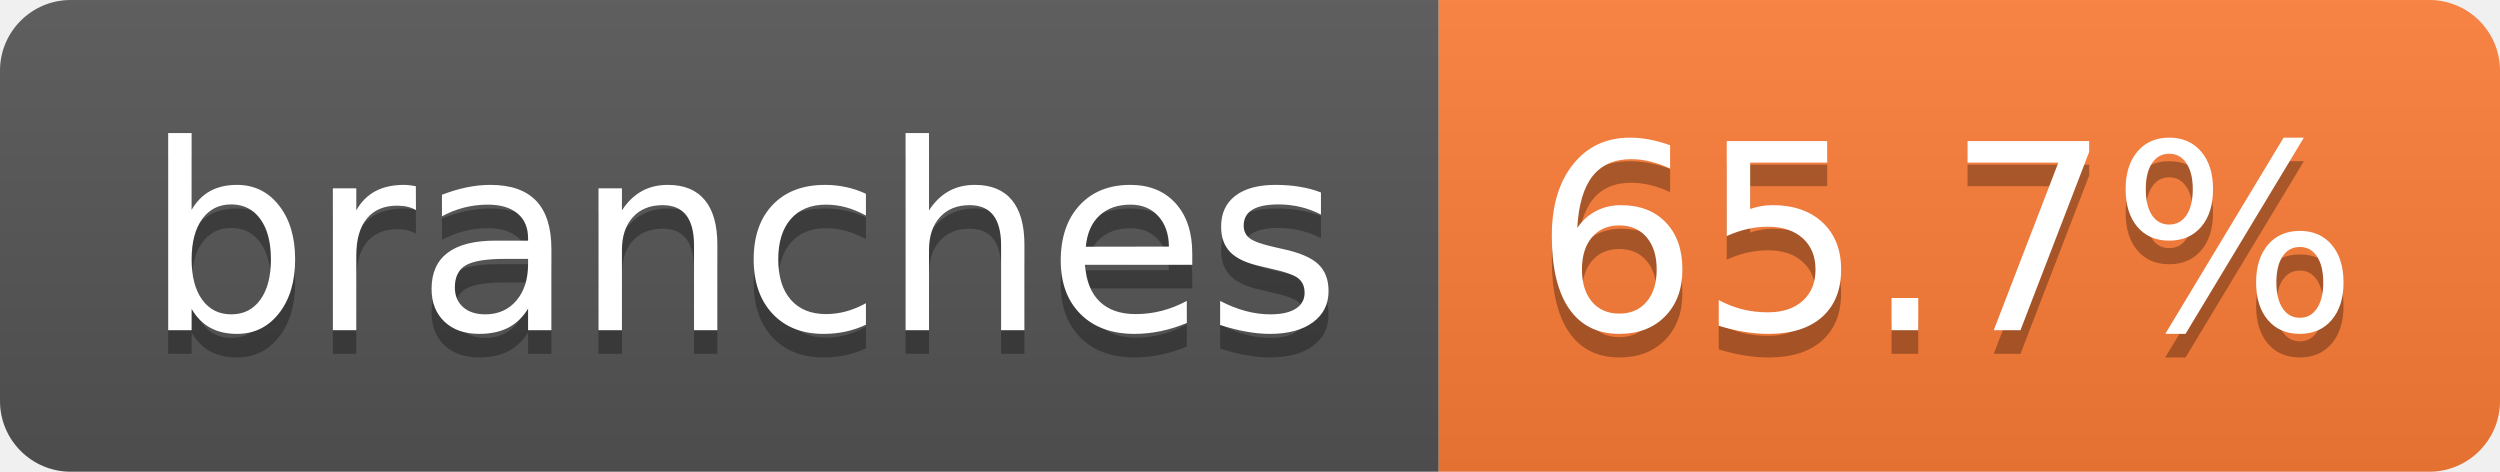
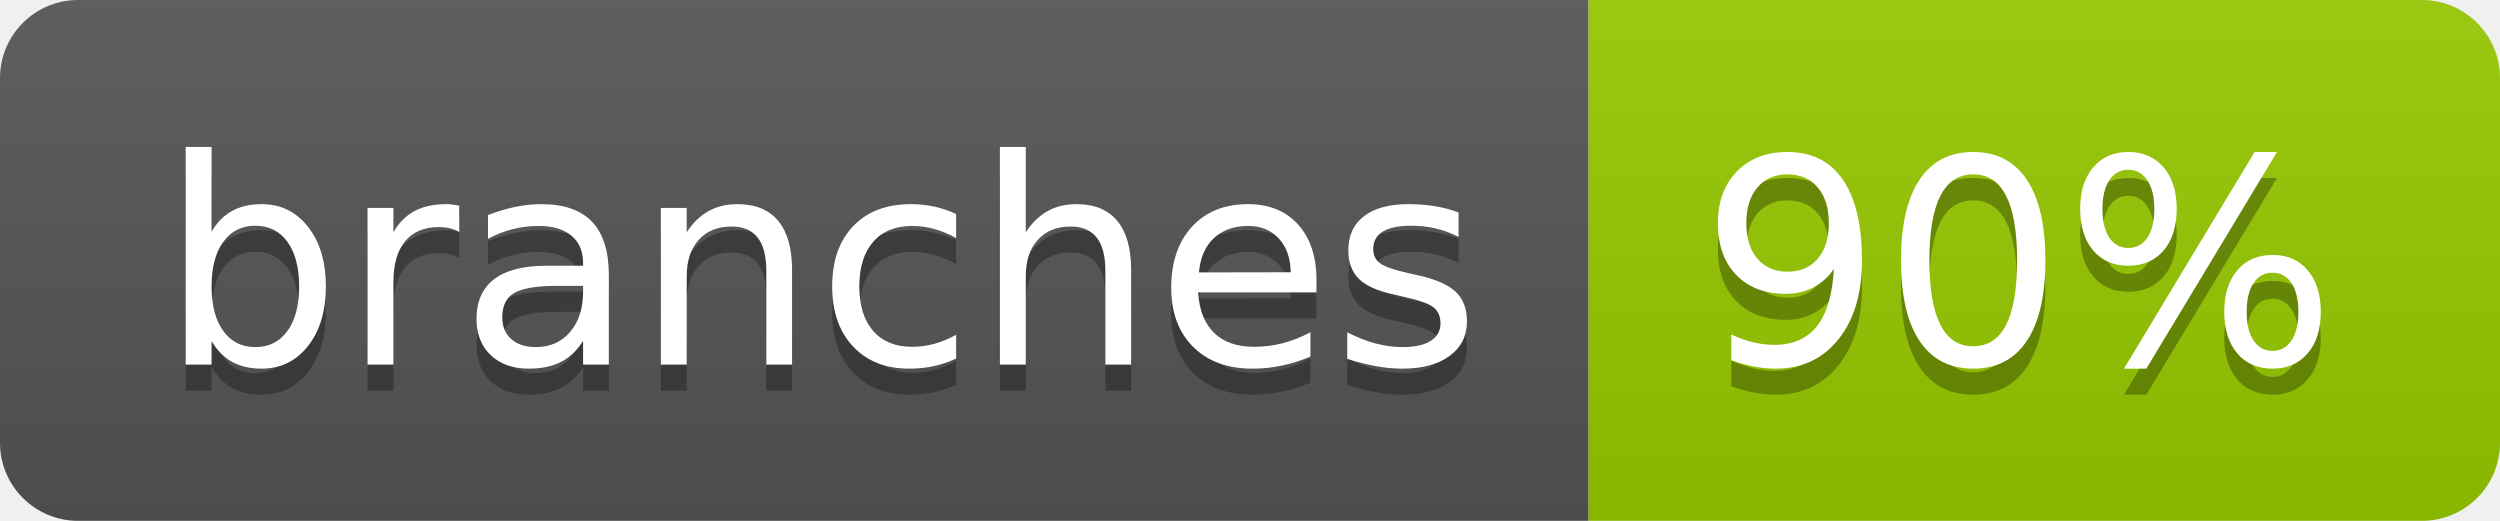
- <svg xmlns="http://www.w3.org/2000/svg" width="106" height="20" role="img" aria-label="branches: 65.7%">
+ <svg xmlns="http://www.w3.org/2000/svg" width="96" height="20" role="img" aria-label="branches: 90%">
  <linearGradient id="s" x2="0" y2="100%">
    <stop offset="0" stop-color="#bbb" stop-opacity=".1" />
    <stop offset="1" stop-opacity=".1" />
  </linearGradient>
  <clipPath id="r">
-     <rect width="106" height="20" rx="3" fill="#fff" />
+     <rect width="96" height="20" rx="3" fill="#fff" />
  </clipPath>
  <g clip-path="url(#r)">
    <rect width="61" height="20" fill="#555" />
-     <rect x="61" width="45" height="20" fill="#fe7d37" />
-     <rect width="106" height="20" fill="url(#s)" />
+     <rect x="61" width="35" height="20" fill="#97ca00" />
+     <rect width="96" height="20" fill="url(#s)" />
  </g>
  <g fill="#fff" text-anchor="middle" font-family="Verdana,Geneva,DejaVu Sans,sans-serif" text-rendering="geometricPrecision" font-size="110">
    <text aria-hidden="true" x="315" y="150" fill="#010101" fill-opacity=".3" transform="scale(.1)" textLength="507">branches</text>
    <text x="315" y="140" transform="scale(.1)" fill="#fff" textLength="507">branches</text>
-     <text aria-hidden="true" x="825" y="150" fill="#010101" fill-opacity=".3" transform="scale(.1)" textLength="350">65.7%</text>
-     <text x="825" y="140" transform="scale(.1)" fill="#fff" textLength="350">65.7%</text>
+     <text aria-hidden="true" x="775" y="150" fill="#010101" fill-opacity=".3" transform="scale(.1)" textLength="245">90%</text>
+     <text x="775" y="140" transform="scale(.1)" fill="#fff" textLength="245">90%</text>
  </g>
</svg>
